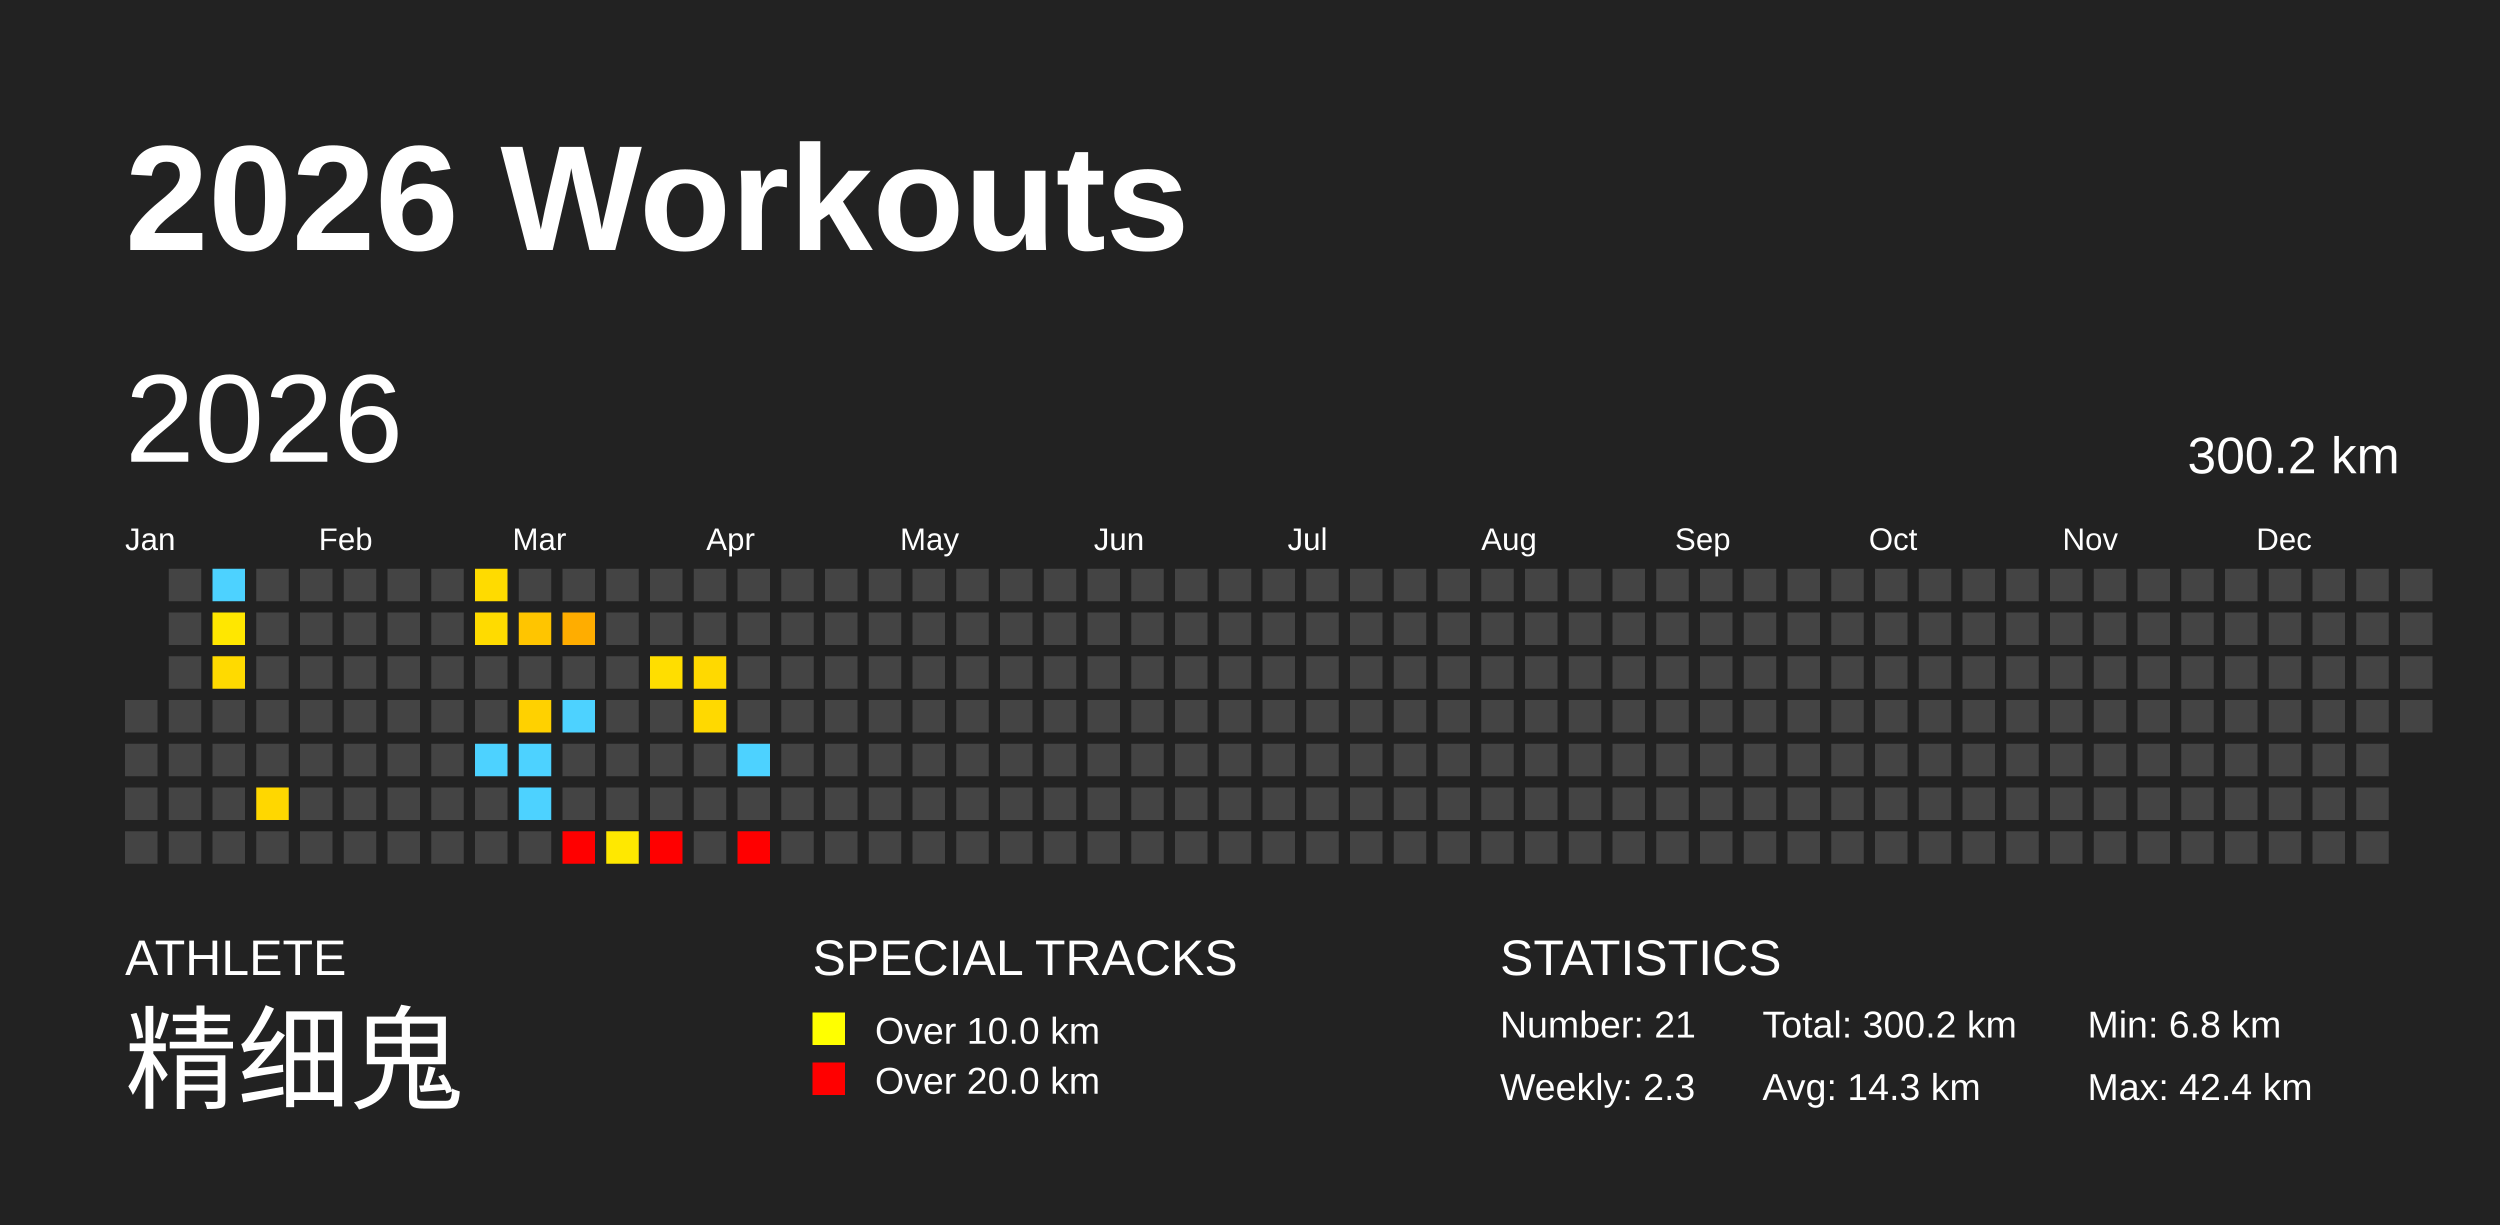
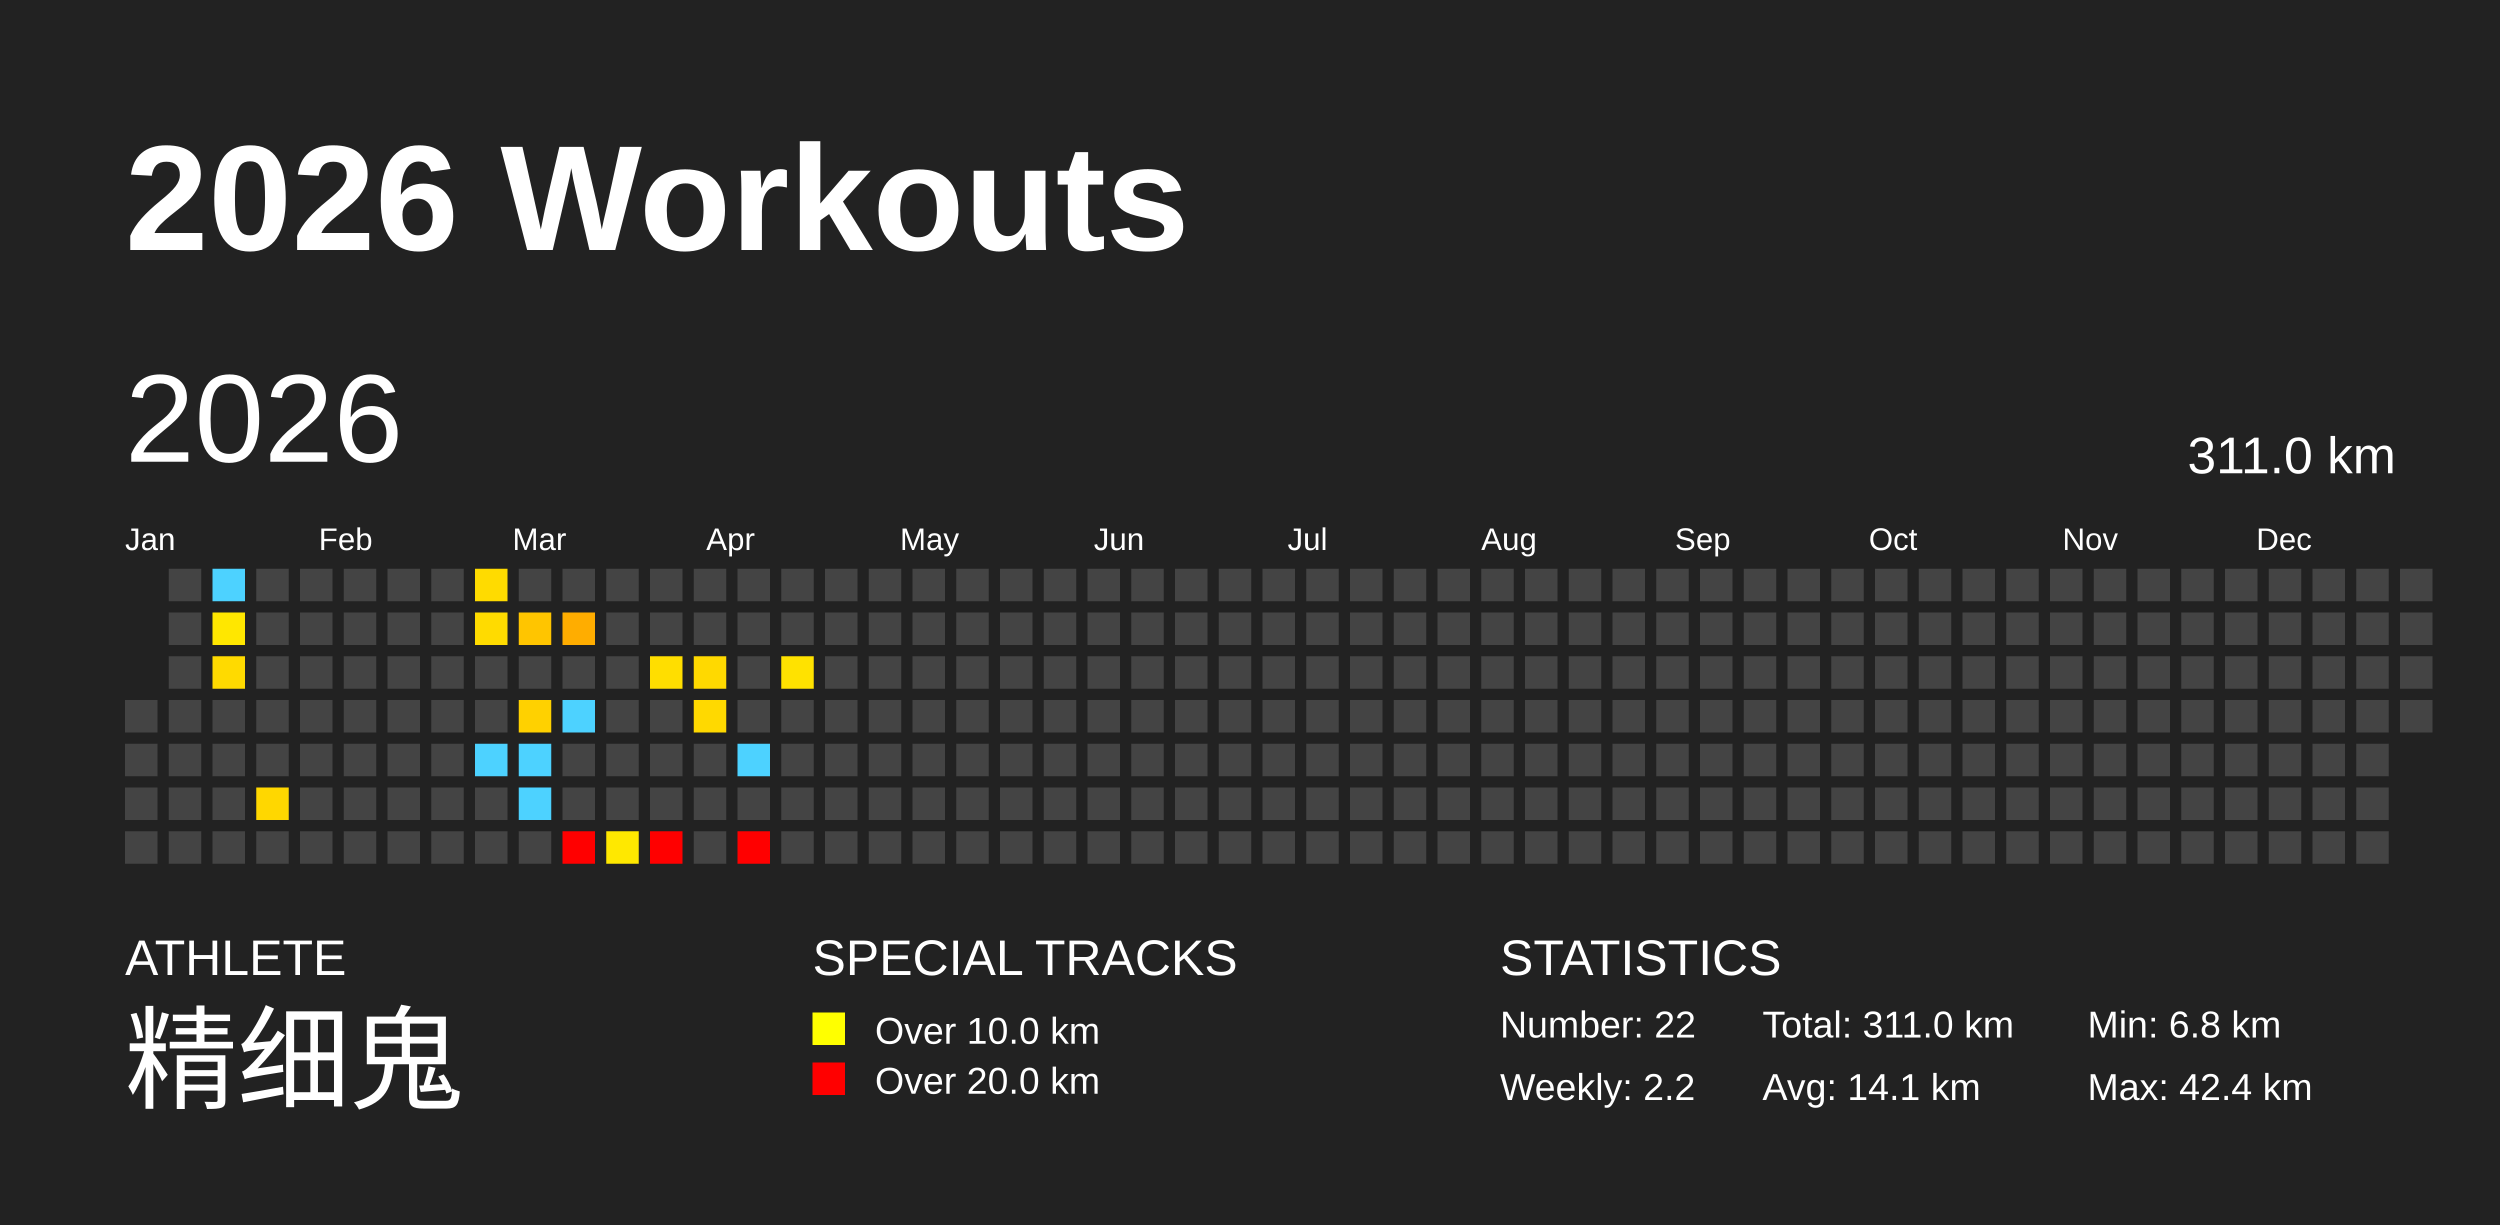
<svg xmlns="http://www.w3.org/2000/svg" baseProfile="full" height="98mm" version="1.1" viewBox="0,0,200,98" width="200mm">
  <defs />
  <rect fill="#222222" height="98" width="200" x="0" y="0" />
  <text fill="#FFFFFF" style="font-size:12px; font-family:Arial; font-weight:bold;" x="10" y="20">2026 Workouts</text>
  <text fill="#FFFFFF" style="font-size:4px; font-family:Arial" x="10" y="78">ATHLETE</text>
  <text fill="#FFFFFF" style="font-size:9px; font-family:Arial" x="10" y="88">精细鬼</text>
  <text fill="#FFFFFF" style="font-size:4px; font-family:Arial" x="65" y="78">SPECIAL TRACKS</text>
  <rect fill="yellow" height="2.6" width="2.6" x="65" y="81" />
  <text fill="#FFFFFF" style="font-size:3px; font-family:Arial" x="70" y="83.5">Over 10.0 km</text>
  <rect fill="red" height="2.6" width="2.6" x="65" y="85" />
  <text fill="#FFFFFF" style="font-size:3px; font-family:Arial" x="70" y="87.5">Over 20.0 km</text>
  <text fill="#FFFFFF" style="font-size:4px; font-family:Arial" x="120" y="78">STATISTICS</text>
-   <text fill="#FFFFFF" style="font-size:3px; font-family:Arial" x="120" y="83">Number: 21</text>
-   <text fill="#FFFFFF" style="font-size:3px; font-family:Arial" x="120" y="88">Weekly: 2.3</text>
-   <text fill="#FFFFFF" style="font-size:3px; font-family:Arial" x="141" y="83">Total: 300.2 km</text>
-   <text fill="#FFFFFF" style="font-size:3px; font-family:Arial" x="141" y="88">Avg: 14.3 km</text>
+   <text fill="#FFFFFF" style="font-size:3px; font-family:Arial" x="120" y="83">Number: 22</text>
+   <text fill="#FFFFFF" style="font-size:3px; font-family:Arial" x="120" y="88">Weekly: 2.2</text>
+   <text fill="#FFFFFF" style="font-size:3px; font-family:Arial" x="141" y="83">Total: 311.0 km</text>
+   <text fill="#FFFFFF" style="font-size:3px; font-family:Arial" x="141" y="88">Avg: 14.1 km</text>
  <text fill="#FFFFFF" style="font-size:3px; font-family:Arial" x="167" y="83">Min: 6.8 km</text>
  <text fill="#FFFFFF" style="font-size:3px; font-family:Arial" x="167" y="88">Max: 42.4 km</text>
  <text dominant-baseline="hanging" fill="#FFFFFF" style="font-size:10.0px; font-family:Arial;" x="10" y="30">2026</text>
-   <text dominant-baseline="hanging" fill="#FFFFFF" style="font-size:4.125px; font-family:Arial;" x="175" y="35">300.2 km</text>
+   <text dominant-baseline="hanging" fill="#FFFFFF" style="font-size:4.125px; font-family:Arial;" x="175" y="35">311.0 km</text>
  <text fill="#FFFFFF" style="font-size:2.5px; font-family:Arial" x="10.0" y="44">Jan</text>
  <text fill="#FFFFFF" style="font-size:2.5px; font-family:Arial" x="25.5" y="44">Feb</text>
  <text fill="#FFFFFF" style="font-size:2.5px; font-family:Arial" x="41.0" y="44">Mar</text>
  <text fill="#FFFFFF" style="font-size:2.5px; font-family:Arial" x="56.5" y="44">Apr</text>
  <text fill="#FFFFFF" style="font-size:2.5px; font-family:Arial" x="72.0" y="44">May</text>
  <text fill="#FFFFFF" style="font-size:2.5px; font-family:Arial" x="87.5" y="44">Jun</text>
  <text fill="#FFFFFF" style="font-size:2.5px; font-family:Arial" x="103.0" y="44">Jul</text>
  <text fill="#FFFFFF" style="font-size:2.5px; font-family:Arial" x="118.5" y="44">Aug</text>
  <text fill="#FFFFFF" style="font-size:2.5px; font-family:Arial" x="134.0" y="44">Sep</text>
  <text fill="#FFFFFF" style="font-size:2.5px; font-family:Arial" x="149.5" y="44">Oct</text>
  <text fill="#FFFFFF" style="font-size:2.5px; font-family:Arial" x="165.0" y="44">Nov</text>
  <text fill="#FFFFFF" style="font-size:2.5px; font-family:Arial" x="180.5" y="44">Dec</text>
  <rect fill="#444444" height="2.6" width="2.6" x="10.0" y="56.0" />
  <rect fill="#444444" height="2.6" width="2.6" x="10.0" y="59.5" />
  <rect fill="#444444" height="2.6" width="2.6" x="10.0" y="63.0" />
  <rect fill="#444444" height="2.6" width="2.6" x="10.0" y="66.5" />
  <rect fill="#444444" height="2.6" width="2.6" x="13.5" y="45.5" />
  <rect fill="#444444" height="2.6" width="2.6" x="13.5" y="49.0" />
  <rect fill="#444444" height="2.6" width="2.6" x="13.5" y="52.5" />
  <rect fill="#444444" height="2.6" width="2.6" x="13.5" y="56.0" />
  <rect fill="#444444" height="2.6" width="2.6" x="13.5" y="59.5" />
  <rect fill="#444444" height="2.6" width="2.6" x="13.5" y="63.0" />
  <rect fill="#444444" height="2.6" width="2.6" x="13.5" y="66.5" />
  <rect fill="#4dd2ff" height="2.6" width="2.6" x="17.0" y="45.5" />
  <rect fill="#ffe700" height="2.6" width="2.6" x="17.0" y="49.0" />
  <rect fill="#ffda00" height="2.6" width="2.6" x="17.0" y="52.5" />
  <rect fill="#444444" height="2.6" width="2.6" x="17.0" y="56.0" />
  <rect fill="#444444" height="2.6" width="2.6" x="17.0" y="59.5" />
  <rect fill="#444444" height="2.6" width="2.6" x="17.0" y="63.0" />
  <rect fill="#444444" height="2.6" width="2.6" x="17.0" y="66.5" />
  <rect fill="#444444" height="2.6" width="2.6" x="20.5" y="45.5" />
  <rect fill="#444444" height="2.6" width="2.6" x="20.5" y="49.0" />
  <rect fill="#444444" height="2.6" width="2.6" x="20.5" y="52.5" />
  <rect fill="#444444" height="2.6" width="2.6" x="20.5" y="56.0" />
  <rect fill="#444444" height="2.6" width="2.6" x="20.5" y="59.5" />
  <rect fill="#ffd700" height="2.6" width="2.6" x="20.5" y="63.0" />
  <rect fill="#444444" height="2.6" width="2.6" x="20.5" y="66.5" />
  <rect fill="#444444" height="2.6" width="2.6" x="24.0" y="45.5" />
  <rect fill="#444444" height="2.6" width="2.6" x="24.0" y="49.0" />
  <rect fill="#444444" height="2.6" width="2.6" x="24.0" y="52.5" />
  <rect fill="#444444" height="2.6" width="2.6" x="24.0" y="56.0" />
  <rect fill="#444444" height="2.6" width="2.6" x="24.0" y="59.5" />
  <rect fill="#444444" height="2.6" width="2.6" x="24.0" y="63.0" />
  <rect fill="#444444" height="2.6" width="2.6" x="24.0" y="66.5" />
  <rect fill="#444444" height="2.6" width="2.6" x="27.5" y="45.5" />
  <rect fill="#444444" height="2.6" width="2.6" x="27.5" y="49.0" />
  <rect fill="#444444" height="2.6" width="2.6" x="27.5" y="52.5" />
  <rect fill="#444444" height="2.6" width="2.6" x="27.5" y="56.0" />
  <rect fill="#444444" height="2.6" width="2.6" x="27.5" y="59.5" />
  <rect fill="#444444" height="2.6" width="2.6" x="27.5" y="63.0" />
  <rect fill="#444444" height="2.6" width="2.6" x="27.5" y="66.5" />
  <rect fill="#444444" height="2.6" width="2.6" x="31.0" y="45.5" />
  <rect fill="#444444" height="2.6" width="2.6" x="31.0" y="49.0" />
  <rect fill="#444444" height="2.6" width="2.6" x="31.0" y="52.5" />
  <rect fill="#444444" height="2.6" width="2.6" x="31.0" y="56.0" />
  <rect fill="#444444" height="2.6" width="2.6" x="31.0" y="59.5" />
  <rect fill="#444444" height="2.6" width="2.6" x="31.0" y="63.0" />
  <rect fill="#444444" height="2.6" width="2.6" x="31.0" y="66.5" />
  <rect fill="#444444" height="2.6" width="2.6" x="34.5" y="45.5" />
  <rect fill="#444444" height="2.6" width="2.6" x="34.5" y="49.0" />
  <rect fill="#444444" height="2.6" width="2.6" x="34.5" y="52.5" />
  <rect fill="#444444" height="2.6" width="2.6" x="34.5" y="56.0" />
  <rect fill="#444444" height="2.6" width="2.6" x="34.5" y="59.5" />
  <rect fill="#444444" height="2.6" width="2.6" x="34.5" y="63.0" />
  <rect fill="#444444" height="2.6" width="2.6" x="34.5" y="66.5" />
  <rect fill="#ffdb00" height="2.6" width="2.6" x="38.0" y="45.5" />
  <rect fill="#ffdb00" height="2.6" width="2.6" x="38.0" y="49.0" />
  <rect fill="#444444" height="2.6" width="2.6" x="38.0" y="52.5" />
  <rect fill="#444444" height="2.6" width="2.6" x="38.0" y="56.0" />
  <rect fill="#4dd2ff" height="2.6" width="2.6" x="38.0" y="59.5" />
  <rect fill="#444444" height="2.6" width="2.6" x="38.0" y="63.0" />
  <rect fill="#444444" height="2.6" width="2.6" x="38.0" y="66.5" />
  <rect fill="#444444" height="2.6" width="2.6" x="41.5" y="45.5" />
  <rect fill="#ffc500" height="2.6" width="2.6" x="41.5" y="49.0" />
  <rect fill="#444444" height="2.6" width="2.6" x="41.5" y="52.5" />
  <rect fill="#ffd100" height="2.6" width="2.6" x="41.5" y="56.0" />
  <rect fill="#4dd2ff" height="2.6" width="2.6" x="41.5" y="59.5" />
  <rect fill="#4dd2ff" height="2.6" width="2.6" x="41.5" y="63.0" />
  <rect fill="#444444" height="2.6" width="2.6" x="41.5" y="66.5" />
  <rect fill="#444444" height="2.6" width="2.6" x="45.0" y="45.5" />
  <rect fill="#ffad00" height="2.6" width="2.6" x="45.0" y="49.0" />
  <rect fill="#444444" height="2.6" width="2.6" x="45.0" y="52.5" />
  <rect fill="#4dd2ff" height="2.6" width="2.6" x="45.0" y="56.0" />
  <rect fill="#444444" height="2.6" width="2.6" x="45.0" y="59.5" />
  <rect fill="#444444" height="2.6" width="2.6" x="45.0" y="63.0" />
  <rect fill="red" height="2.6" width="2.6" x="45.0" y="66.5" />
  <rect fill="#444444" height="2.6" width="2.6" x="48.5" y="45.5" />
  <rect fill="#444444" height="2.6" width="2.6" x="48.5" y="49.0" />
  <rect fill="#444444" height="2.6" width="2.6" x="48.5" y="52.5" />
  <rect fill="#444444" height="2.6" width="2.6" x="48.5" y="56.0" />
  <rect fill="#444444" height="2.6" width="2.6" x="48.5" y="59.5" />
  <rect fill="#444444" height="2.6" width="2.6" x="48.5" y="63.0" />
  <rect fill="#ffe800" height="2.6" width="2.6" x="48.5" y="66.5" />
  <rect fill="#444444" height="2.6" width="2.6" x="52.0" y="45.5" />
  <rect fill="#444444" height="2.6" width="2.6" x="52.0" y="49.0" />
  <rect fill="#ffde00" height="2.6" width="2.6" x="52.0" y="52.5" />
  <rect fill="#444444" height="2.6" width="2.6" x="52.0" y="56.0" />
  <rect fill="#444444" height="2.6" width="2.6" x="52.0" y="59.5" />
  <rect fill="#444444" height="2.6" width="2.6" x="52.0" y="63.0" />
  <rect fill="red" height="2.6" width="2.6" x="52.0" y="66.5" />
  <rect fill="#444444" height="2.6" width="2.6" x="55.5" y="45.5" />
  <rect fill="#444444" height="2.6" width="2.6" x="55.5" y="49.0" />
  <rect fill="#ffd900" height="2.6" width="2.6" x="55.5" y="52.5" />
  <rect fill="#ffd900" height="2.6" width="2.6" x="55.5" y="56.0" />
  <rect fill="#444444" height="2.6" width="2.6" x="55.5" y="59.5" />
  <rect fill="#444444" height="2.6" width="2.6" x="55.5" y="63.0" />
  <rect fill="#444444" height="2.6" width="2.6" x="55.5" y="66.5" />
  <rect fill="#444444" height="2.6" width="2.6" x="59.0" y="45.5" />
  <rect fill="#444444" height="2.6" width="2.6" x="59.0" y="49.0" />
  <rect fill="#444444" height="2.6" width="2.6" x="59.0" y="52.5" />
  <rect fill="#444444" height="2.6" width="2.6" x="59.0" y="56.0" />
  <rect fill="#4dd2ff" height="2.6" width="2.6" x="59.0" y="59.5" />
  <rect fill="#444444" height="2.6" width="2.6" x="59.0" y="63.0" />
  <rect fill="red" height="2.6" width="2.6" x="59.0" y="66.5" />
  <rect fill="#444444" height="2.6" width="2.6" x="62.5" y="45.5" />
  <rect fill="#444444" height="2.6" width="2.6" x="62.5" y="49.0" />
-   <rect fill="#444444" height="2.6" width="2.6" x="62.5" y="52.5" />
+   <rect fill="#ffe200" height="2.6" width="2.6" x="62.5" y="52.5" />
  <rect fill="#444444" height="2.6" width="2.6" x="62.5" y="56.0" />
  <rect fill="#444444" height="2.6" width="2.6" x="62.5" y="59.5" />
  <rect fill="#444444" height="2.6" width="2.6" x="62.5" y="63.0" />
  <rect fill="#444444" height="2.6" width="2.6" x="62.5" y="66.5" />
  <rect fill="#444444" height="2.6" width="2.6" x="66.0" y="45.5" />
  <rect fill="#444444" height="2.6" width="2.6" x="66.0" y="49.0" />
  <rect fill="#444444" height="2.6" width="2.6" x="66.0" y="52.5" />
  <rect fill="#444444" height="2.6" width="2.6" x="66.0" y="56.0" />
  <rect fill="#444444" height="2.6" width="2.6" x="66.0" y="59.5" />
  <rect fill="#444444" height="2.6" width="2.6" x="66.0" y="63.0" />
  <rect fill="#444444" height="2.6" width="2.6" x="66.0" y="66.5" />
  <rect fill="#444444" height="2.6" width="2.6" x="69.5" y="45.5" />
  <rect fill="#444444" height="2.6" width="2.6" x="69.5" y="49.0" />
  <rect fill="#444444" height="2.6" width="2.6" x="69.5" y="52.5" />
  <rect fill="#444444" height="2.6" width="2.6" x="69.5" y="56.0" />
  <rect fill="#444444" height="2.6" width="2.6" x="69.5" y="59.5" />
  <rect fill="#444444" height="2.6" width="2.6" x="69.5" y="63.0" />
  <rect fill="#444444" height="2.6" width="2.6" x="69.5" y="66.5" />
  <rect fill="#444444" height="2.6" width="2.6" x="73.0" y="45.5" />
  <rect fill="#444444" height="2.6" width="2.6" x="73.0" y="49.0" />
  <rect fill="#444444" height="2.6" width="2.6" x="73.0" y="52.5" />
  <rect fill="#444444" height="2.6" width="2.6" x="73.0" y="56.0" />
  <rect fill="#444444" height="2.6" width="2.6" x="73.0" y="59.5" />
  <rect fill="#444444" height="2.6" width="2.6" x="73.0" y="63.0" />
  <rect fill="#444444" height="2.6" width="2.6" x="73.0" y="66.5" />
  <rect fill="#444444" height="2.6" width="2.6" x="76.5" y="45.5" />
  <rect fill="#444444" height="2.6" width="2.6" x="76.5" y="49.0" />
  <rect fill="#444444" height="2.6" width="2.6" x="76.5" y="52.5" />
  <rect fill="#444444" height="2.6" width="2.6" x="76.5" y="56.0" />
  <rect fill="#444444" height="2.6" width="2.6" x="76.5" y="59.5" />
  <rect fill="#444444" height="2.6" width="2.6" x="76.5" y="63.0" />
  <rect fill="#444444" height="2.6" width="2.6" x="76.5" y="66.5" />
  <rect fill="#444444" height="2.6" width="2.6" x="80.0" y="45.5" />
  <rect fill="#444444" height="2.6" width="2.6" x="80.0" y="49.0" />
  <rect fill="#444444" height="2.6" width="2.6" x="80.0" y="52.5" />
  <rect fill="#444444" height="2.6" width="2.6" x="80.0" y="56.0" />
  <rect fill="#444444" height="2.6" width="2.6" x="80.0" y="59.5" />
  <rect fill="#444444" height="2.6" width="2.6" x="80.0" y="63.0" />
  <rect fill="#444444" height="2.6" width="2.6" x="80.0" y="66.5" />
  <rect fill="#444444" height="2.6" width="2.6" x="83.5" y="45.5" />
  <rect fill="#444444" height="2.6" width="2.6" x="83.5" y="49.0" />
  <rect fill="#444444" height="2.6" width="2.6" x="83.5" y="52.5" />
  <rect fill="#444444" height="2.6" width="2.6" x="83.5" y="56.0" />
  <rect fill="#444444" height="2.6" width="2.6" x="83.5" y="59.5" />
  <rect fill="#444444" height="2.6" width="2.6" x="83.5" y="63.0" />
  <rect fill="#444444" height="2.6" width="2.6" x="83.5" y="66.5" />
  <rect fill="#444444" height="2.6" width="2.6" x="87.0" y="45.5" />
  <rect fill="#444444" height="2.6" width="2.6" x="87.0" y="49.0" />
  <rect fill="#444444" height="2.6" width="2.6" x="87.0" y="52.5" />
  <rect fill="#444444" height="2.6" width="2.6" x="87.0" y="56.0" />
  <rect fill="#444444" height="2.6" width="2.6" x="87.0" y="59.5" />
  <rect fill="#444444" height="2.6" width="2.6" x="87.0" y="63.0" />
  <rect fill="#444444" height="2.6" width="2.6" x="87.0" y="66.5" />
  <rect fill="#444444" height="2.6" width="2.6" x="90.5" y="45.5" />
  <rect fill="#444444" height="2.6" width="2.6" x="90.5" y="49.0" />
  <rect fill="#444444" height="2.6" width="2.6" x="90.5" y="52.5" />
  <rect fill="#444444" height="2.6" width="2.6" x="90.5" y="56.0" />
  <rect fill="#444444" height="2.6" width="2.6" x="90.5" y="59.5" />
  <rect fill="#444444" height="2.6" width="2.6" x="90.5" y="63.0" />
  <rect fill="#444444" height="2.6" width="2.6" x="90.5" y="66.5" />
  <rect fill="#444444" height="2.6" width="2.6" x="94.0" y="45.5" />
  <rect fill="#444444" height="2.6" width="2.6" x="94.0" y="49.0" />
  <rect fill="#444444" height="2.6" width="2.6" x="94.0" y="52.5" />
  <rect fill="#444444" height="2.6" width="2.6" x="94.0" y="56.0" />
  <rect fill="#444444" height="2.6" width="2.6" x="94.0" y="59.5" />
  <rect fill="#444444" height="2.6" width="2.6" x="94.0" y="63.0" />
  <rect fill="#444444" height="2.6" width="2.6" x="94.0" y="66.5" />
  <rect fill="#444444" height="2.6" width="2.6" x="97.5" y="45.5" />
  <rect fill="#444444" height="2.6" width="2.6" x="97.5" y="49.0" />
  <rect fill="#444444" height="2.6" width="2.6" x="97.5" y="52.5" />
  <rect fill="#444444" height="2.6" width="2.6" x="97.5" y="56.0" />
  <rect fill="#444444" height="2.6" width="2.6" x="97.5" y="59.5" />
  <rect fill="#444444" height="2.6" width="2.6" x="97.5" y="63.0" />
  <rect fill="#444444" height="2.6" width="2.6" x="97.5" y="66.5" />
  <rect fill="#444444" height="2.6" width="2.6" x="101.0" y="45.5" />
  <rect fill="#444444" height="2.6" width="2.6" x="101.0" y="49.0" />
  <rect fill="#444444" height="2.6" width="2.6" x="101.0" y="52.5" />
  <rect fill="#444444" height="2.6" width="2.6" x="101.0" y="56.0" />
  <rect fill="#444444" height="2.6" width="2.6" x="101.0" y="59.5" />
  <rect fill="#444444" height="2.6" width="2.6" x="101.0" y="63.0" />
  <rect fill="#444444" height="2.6" width="2.6" x="101.0" y="66.5" />
  <rect fill="#444444" height="2.6" width="2.6" x="104.5" y="45.5" />
  <rect fill="#444444" height="2.6" width="2.6" x="104.5" y="49.0" />
  <rect fill="#444444" height="2.6" width="2.6" x="104.5" y="52.5" />
  <rect fill="#444444" height="2.6" width="2.6" x="104.5" y="56.0" />
  <rect fill="#444444" height="2.6" width="2.6" x="104.5" y="59.5" />
  <rect fill="#444444" height="2.6" width="2.6" x="104.5" y="63.0" />
  <rect fill="#444444" height="2.6" width="2.6" x="104.5" y="66.5" />
  <rect fill="#444444" height="2.6" width="2.6" x="108.0" y="45.5" />
  <rect fill="#444444" height="2.6" width="2.6" x="108.0" y="49.0" />
  <rect fill="#444444" height="2.6" width="2.6" x="108.0" y="52.5" />
  <rect fill="#444444" height="2.6" width="2.6" x="108.0" y="56.0" />
  <rect fill="#444444" height="2.6" width="2.6" x="108.0" y="59.5" />
  <rect fill="#444444" height="2.6" width="2.6" x="108.0" y="63.0" />
  <rect fill="#444444" height="2.6" width="2.6" x="108.0" y="66.5" />
  <rect fill="#444444" height="2.6" width="2.6" x="111.5" y="45.5" />
  <rect fill="#444444" height="2.6" width="2.6" x="111.5" y="49.0" />
  <rect fill="#444444" height="2.6" width="2.6" x="111.5" y="52.5" />
  <rect fill="#444444" height="2.6" width="2.6" x="111.5" y="56.0" />
  <rect fill="#444444" height="2.6" width="2.6" x="111.5" y="59.5" />
  <rect fill="#444444" height="2.6" width="2.6" x="111.5" y="63.0" />
  <rect fill="#444444" height="2.6" width="2.6" x="111.5" y="66.5" />
  <rect fill="#444444" height="2.6" width="2.6" x="115.0" y="45.5" />
  <rect fill="#444444" height="2.6" width="2.6" x="115.0" y="49.0" />
  <rect fill="#444444" height="2.6" width="2.6" x="115.0" y="52.5" />
  <rect fill="#444444" height="2.6" width="2.6" x="115.0" y="56.0" />
  <rect fill="#444444" height="2.6" width="2.6" x="115.0" y="59.5" />
  <rect fill="#444444" height="2.6" width="2.6" x="115.0" y="63.0" />
  <rect fill="#444444" height="2.6" width="2.6" x="115.0" y="66.5" />
  <rect fill="#444444" height="2.6" width="2.6" x="118.5" y="45.5" />
  <rect fill="#444444" height="2.6" width="2.6" x="118.5" y="49.0" />
  <rect fill="#444444" height="2.6" width="2.6" x="118.5" y="52.5" />
  <rect fill="#444444" height="2.6" width="2.6" x="118.5" y="56.0" />
  <rect fill="#444444" height="2.6" width="2.6" x="118.5" y="59.5" />
  <rect fill="#444444" height="2.6" width="2.6" x="118.5" y="63.0" />
  <rect fill="#444444" height="2.6" width="2.6" x="118.5" y="66.5" />
  <rect fill="#444444" height="2.6" width="2.6" x="122.0" y="45.5" />
  <rect fill="#444444" height="2.6" width="2.6" x="122.0" y="49.0" />
  <rect fill="#444444" height="2.6" width="2.6" x="122.0" y="52.5" />
  <rect fill="#444444" height="2.6" width="2.6" x="122.0" y="56.0" />
  <rect fill="#444444" height="2.6" width="2.6" x="122.0" y="59.5" />
  <rect fill="#444444" height="2.6" width="2.6" x="122.0" y="63.0" />
  <rect fill="#444444" height="2.6" width="2.6" x="122.0" y="66.5" />
  <rect fill="#444444" height="2.6" width="2.6" x="125.5" y="45.5" />
  <rect fill="#444444" height="2.6" width="2.6" x="125.5" y="49.0" />
  <rect fill="#444444" height="2.6" width="2.6" x="125.5" y="52.5" />
  <rect fill="#444444" height="2.6" width="2.6" x="125.5" y="56.0" />
  <rect fill="#444444" height="2.6" width="2.6" x="125.5" y="59.5" />
  <rect fill="#444444" height="2.6" width="2.6" x="125.5" y="63.0" />
  <rect fill="#444444" height="2.6" width="2.6" x="125.5" y="66.5" />
  <rect fill="#444444" height="2.6" width="2.6" x="129.0" y="45.5" />
  <rect fill="#444444" height="2.6" width="2.6" x="129.0" y="49.0" />
  <rect fill="#444444" height="2.6" width="2.6" x="129.0" y="52.5" />
  <rect fill="#444444" height="2.6" width="2.6" x="129.0" y="56.0" />
  <rect fill="#444444" height="2.6" width="2.6" x="129.0" y="59.5" />
  <rect fill="#444444" height="2.6" width="2.6" x="129.0" y="63.0" />
  <rect fill="#444444" height="2.6" width="2.6" x="129.0" y="66.5" />
  <rect fill="#444444" height="2.6" width="2.6" x="132.5" y="45.5" />
  <rect fill="#444444" height="2.6" width="2.6" x="132.5" y="49.0" />
  <rect fill="#444444" height="2.6" width="2.6" x="132.5" y="52.5" />
  <rect fill="#444444" height="2.6" width="2.6" x="132.5" y="56.0" />
  <rect fill="#444444" height="2.6" width="2.6" x="132.5" y="59.5" />
  <rect fill="#444444" height="2.6" width="2.6" x="132.5" y="63.0" />
  <rect fill="#444444" height="2.6" width="2.6" x="132.5" y="66.5" />
  <rect fill="#444444" height="2.6" width="2.6" x="136.0" y="45.5" />
  <rect fill="#444444" height="2.6" width="2.6" x="136.0" y="49.0" />
  <rect fill="#444444" height="2.6" width="2.6" x="136.0" y="52.5" />
  <rect fill="#444444" height="2.6" width="2.6" x="136.0" y="56.0" />
  <rect fill="#444444" height="2.6" width="2.6" x="136.0" y="59.5" />
  <rect fill="#444444" height="2.6" width="2.6" x="136.0" y="63.0" />
  <rect fill="#444444" height="2.6" width="2.6" x="136.0" y="66.5" />
  <rect fill="#444444" height="2.6" width="2.6" x="139.5" y="45.5" />
  <rect fill="#444444" height="2.6" width="2.6" x="139.5" y="49.0" />
  <rect fill="#444444" height="2.6" width="2.6" x="139.5" y="52.5" />
  <rect fill="#444444" height="2.6" width="2.6" x="139.5" y="56.0" />
  <rect fill="#444444" height="2.6" width="2.6" x="139.5" y="59.5" />
  <rect fill="#444444" height="2.6" width="2.6" x="139.5" y="63.0" />
  <rect fill="#444444" height="2.6" width="2.6" x="139.5" y="66.5" />
  <rect fill="#444444" height="2.6" width="2.6" x="143.0" y="45.5" />
  <rect fill="#444444" height="2.6" width="2.6" x="143.0" y="49.0" />
  <rect fill="#444444" height="2.6" width="2.6" x="143.0" y="52.5" />
  <rect fill="#444444" height="2.6" width="2.6" x="143.0" y="56.0" />
  <rect fill="#444444" height="2.6" width="2.6" x="143.0" y="59.5" />
  <rect fill="#444444" height="2.6" width="2.6" x="143.0" y="63.0" />
  <rect fill="#444444" height="2.6" width="2.6" x="143.0" y="66.5" />
  <rect fill="#444444" height="2.6" width="2.6" x="146.5" y="45.5" />
  <rect fill="#444444" height="2.6" width="2.6" x="146.5" y="49.0" />
  <rect fill="#444444" height="2.6" width="2.6" x="146.5" y="52.5" />
  <rect fill="#444444" height="2.6" width="2.6" x="146.5" y="56.0" />
  <rect fill="#444444" height="2.6" width="2.6" x="146.5" y="59.5" />
  <rect fill="#444444" height="2.6" width="2.6" x="146.5" y="63.0" />
  <rect fill="#444444" height="2.6" width="2.6" x="146.5" y="66.5" />
  <rect fill="#444444" height="2.6" width="2.6" x="150.0" y="45.5" />
  <rect fill="#444444" height="2.6" width="2.6" x="150.0" y="49.0" />
  <rect fill="#444444" height="2.6" width="2.6" x="150.0" y="52.5" />
  <rect fill="#444444" height="2.6" width="2.6" x="150.0" y="56.0" />
  <rect fill="#444444" height="2.6" width="2.6" x="150.0" y="59.5" />
  <rect fill="#444444" height="2.6" width="2.6" x="150.0" y="63.0" />
  <rect fill="#444444" height="2.6" width="2.6" x="150.0" y="66.5" />
  <rect fill="#444444" height="2.6" width="2.6" x="153.5" y="45.5" />
  <rect fill="#444444" height="2.6" width="2.6" x="153.5" y="49.0" />
  <rect fill="#444444" height="2.6" width="2.6" x="153.5" y="52.5" />
  <rect fill="#444444" height="2.6" width="2.6" x="153.5" y="56.0" />
  <rect fill="#444444" height="2.6" width="2.6" x="153.5" y="59.5" />
  <rect fill="#444444" height="2.6" width="2.6" x="153.5" y="63.0" />
  <rect fill="#444444" height="2.6" width="2.6" x="153.5" y="66.5" />
  <rect fill="#444444" height="2.6" width="2.6" x="157.0" y="45.5" />
  <rect fill="#444444" height="2.6" width="2.6" x="157.0" y="49.0" />
  <rect fill="#444444" height="2.6" width="2.6" x="157.0" y="52.5" />
  <rect fill="#444444" height="2.6" width="2.6" x="157.0" y="56.0" />
  <rect fill="#444444" height="2.6" width="2.6" x="157.0" y="59.5" />
  <rect fill="#444444" height="2.6" width="2.6" x="157.0" y="63.0" />
  <rect fill="#444444" height="2.6" width="2.6" x="157.0" y="66.5" />
  <rect fill="#444444" height="2.6" width="2.6" x="160.5" y="45.5" />
  <rect fill="#444444" height="2.6" width="2.6" x="160.5" y="49.0" />
  <rect fill="#444444" height="2.6" width="2.6" x="160.5" y="52.5" />
  <rect fill="#444444" height="2.6" width="2.6" x="160.5" y="56.0" />
  <rect fill="#444444" height="2.6" width="2.6" x="160.5" y="59.5" />
  <rect fill="#444444" height="2.6" width="2.6" x="160.5" y="63.0" />
  <rect fill="#444444" height="2.6" width="2.6" x="160.5" y="66.5" />
  <rect fill="#444444" height="2.6" width="2.6" x="164.0" y="45.5" />
  <rect fill="#444444" height="2.6" width="2.6" x="164.0" y="49.0" />
  <rect fill="#444444" height="2.6" width="2.6" x="164.0" y="52.5" />
  <rect fill="#444444" height="2.6" width="2.6" x="164.0" y="56.0" />
  <rect fill="#444444" height="2.6" width="2.6" x="164.0" y="59.5" />
  <rect fill="#444444" height="2.6" width="2.6" x="164.0" y="63.0" />
  <rect fill="#444444" height="2.6" width="2.6" x="164.0" y="66.5" />
  <rect fill="#444444" height="2.6" width="2.6" x="167.5" y="45.5" />
  <rect fill="#444444" height="2.6" width="2.6" x="167.5" y="49.0" />
  <rect fill="#444444" height="2.6" width="2.6" x="167.5" y="52.5" />
  <rect fill="#444444" height="2.6" width="2.6" x="167.5" y="56.0" />
  <rect fill="#444444" height="2.6" width="2.6" x="167.5" y="59.5" />
  <rect fill="#444444" height="2.6" width="2.6" x="167.5" y="63.0" />
  <rect fill="#444444" height="2.6" width="2.6" x="167.5" y="66.5" />
  <rect fill="#444444" height="2.6" width="2.6" x="171.0" y="45.5" />
  <rect fill="#444444" height="2.6" width="2.6" x="171.0" y="49.0" />
  <rect fill="#444444" height="2.6" width="2.6" x="171.0" y="52.5" />
  <rect fill="#444444" height="2.6" width="2.6" x="171.0" y="56.0" />
  <rect fill="#444444" height="2.6" width="2.6" x="171.0" y="59.5" />
  <rect fill="#444444" height="2.6" width="2.6" x="171.0" y="63.0" />
  <rect fill="#444444" height="2.6" width="2.6" x="171.0" y="66.5" />
  <rect fill="#444444" height="2.6" width="2.6" x="174.5" y="45.5" />
  <rect fill="#444444" height="2.6" width="2.6" x="174.5" y="49.0" />
  <rect fill="#444444" height="2.6" width="2.6" x="174.5" y="52.5" />
  <rect fill="#444444" height="2.6" width="2.6" x="174.5" y="56.0" />
  <rect fill="#444444" height="2.6" width="2.6" x="174.5" y="59.5" />
  <rect fill="#444444" height="2.6" width="2.6" x="174.5" y="63.0" />
  <rect fill="#444444" height="2.6" width="2.6" x="174.5" y="66.5" />
  <rect fill="#444444" height="2.6" width="2.6" x="178.0" y="45.5" />
  <rect fill="#444444" height="2.6" width="2.6" x="178.0" y="49.0" />
  <rect fill="#444444" height="2.6" width="2.6" x="178.0" y="52.5" />
  <rect fill="#444444" height="2.6" width="2.6" x="178.0" y="56.0" />
  <rect fill="#444444" height="2.6" width="2.6" x="178.0" y="59.5" />
  <rect fill="#444444" height="2.6" width="2.6" x="178.0" y="63.0" />
  <rect fill="#444444" height="2.6" width="2.6" x="178.0" y="66.5" />
  <rect fill="#444444" height="2.6" width="2.6" x="181.5" y="45.5" />
  <rect fill="#444444" height="2.6" width="2.6" x="181.5" y="49.0" />
  <rect fill="#444444" height="2.6" width="2.6" x="181.5" y="52.5" />
  <rect fill="#444444" height="2.6" width="2.6" x="181.5" y="56.0" />
  <rect fill="#444444" height="2.6" width="2.6" x="181.5" y="59.5" />
  <rect fill="#444444" height="2.6" width="2.6" x="181.5" y="63.0" />
  <rect fill="#444444" height="2.6" width="2.6" x="181.5" y="66.5" />
  <rect fill="#444444" height="2.6" width="2.6" x="185.0" y="45.5" />
  <rect fill="#444444" height="2.6" width="2.6" x="185.0" y="49.0" />
  <rect fill="#444444" height="2.6" width="2.6" x="185.0" y="52.5" />
  <rect fill="#444444" height="2.6" width="2.6" x="185.0" y="56.0" />
  <rect fill="#444444" height="2.6" width="2.6" x="185.0" y="59.5" />
  <rect fill="#444444" height="2.6" width="2.6" x="185.0" y="63.0" />
  <rect fill="#444444" height="2.6" width="2.6" x="185.0" y="66.5" />
  <rect fill="#444444" height="2.6" width="2.6" x="188.5" y="45.5" />
  <rect fill="#444444" height="2.6" width="2.6" x="188.5" y="49.0" />
  <rect fill="#444444" height="2.6" width="2.6" x="188.5" y="52.5" />
  <rect fill="#444444" height="2.6" width="2.6" x="188.5" y="56.0" />
  <rect fill="#444444" height="2.6" width="2.6" x="188.5" y="59.5" />
  <rect fill="#444444" height="2.6" width="2.6" x="188.5" y="63.0" />
  <rect fill="#444444" height="2.6" width="2.6" x="188.5" y="66.5" />
  <rect fill="#444444" height="2.6" width="2.6" x="192.0" y="45.5" />
  <rect fill="#444444" height="2.6" width="2.6" x="192.0" y="49.0" />
  <rect fill="#444444" height="2.6" width="2.6" x="192.0" y="52.5" />
  <rect fill="#444444" height="2.6" width="2.6" x="192.0" y="56.0" />
</svg>
